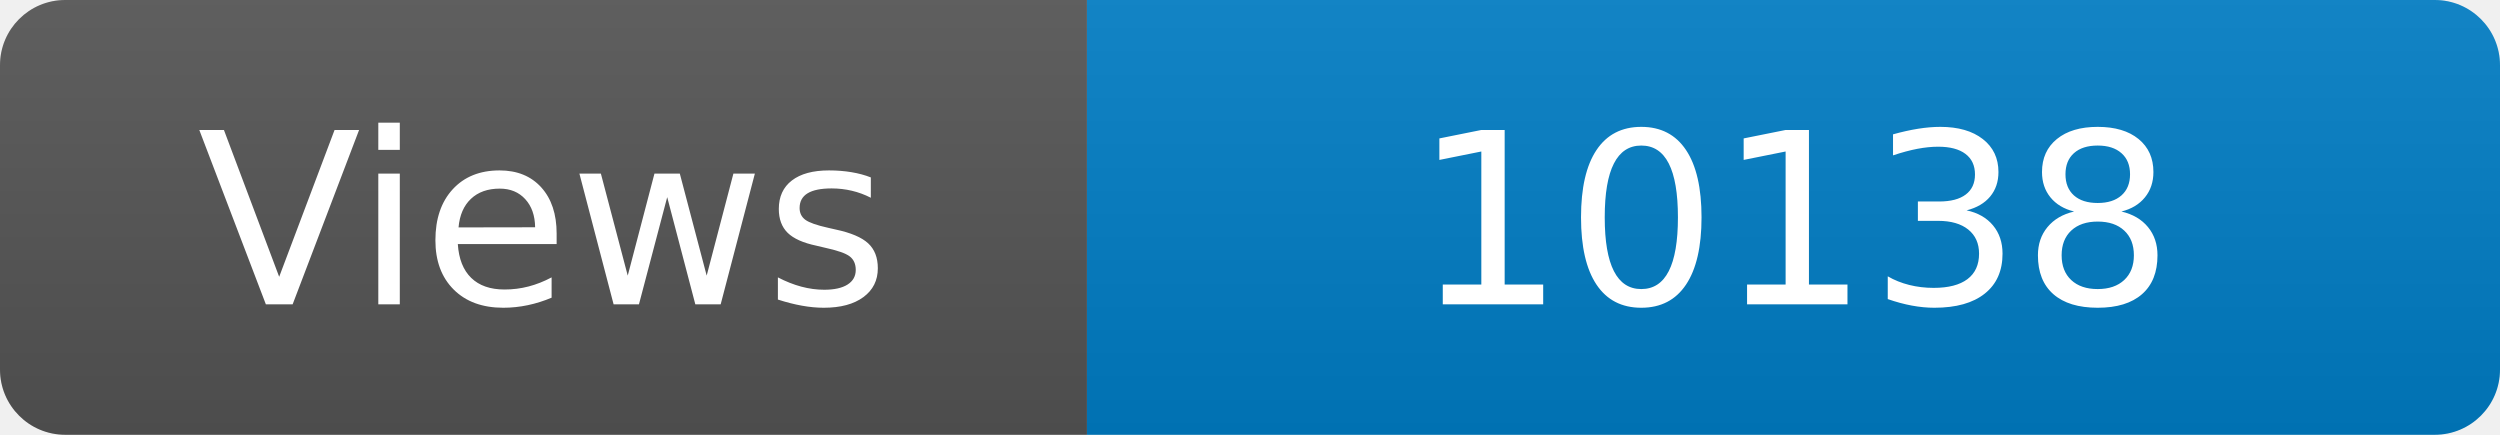
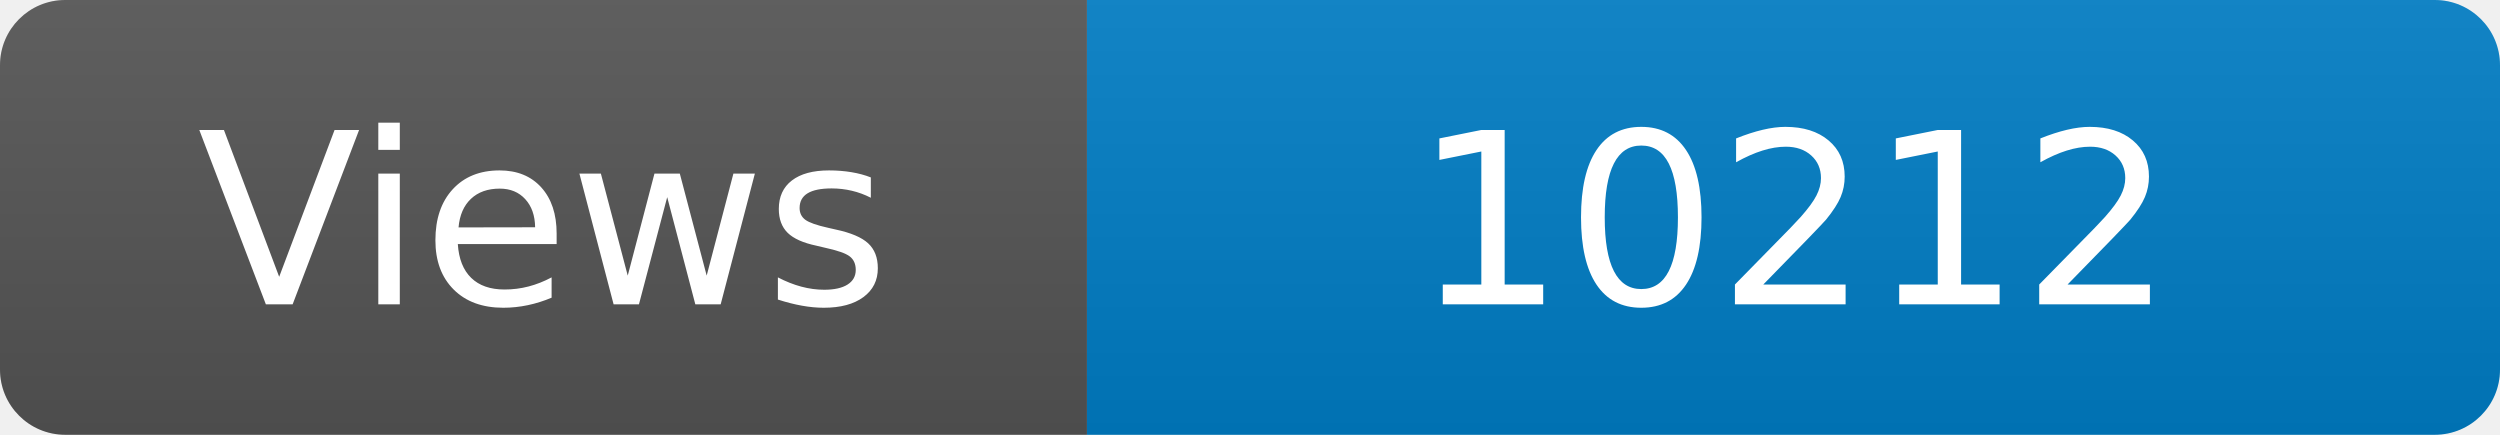
<svg xmlns="http://www.w3.org/2000/svg" width="115" height="20" role="img" aria-label="Maintained?: yes">
  <linearGradient id="s" x2="0" y2="100%">
    <stop offset="0" stop-color="#bbb" stop-opacity=".1" />
    <stop offset="1" stop-opacity=".1" />
  </linearGradient>
  <clipPath id="r">
    <rect width="115" height="20" rx="3" fill="#fff" />
  </clipPath>
  <g clip-path="url(#r)">
    <rect width="50" height="20" fill="#555" />
    <rect x="50" width="160" height="20" fill="#007ec6" />
    <rect width="115" height="20" fill="url(#s)" />
  </g>
  <g fill="#fff" text-anchor="middle" font-family="Verdana,Geneva,DejaVu Sans,sans-serif" font-size="110">
    <text x="250" y="140" transform="scale(.1)" fill="#fff">Views</text>
-     <text x="825" y="140" transform="scale(.1)" fill="#fff">10138</text>
+     <text x="825" y="140" transform="scale(.1)" fill="#fff">10212</text>
  </g>
</svg>
